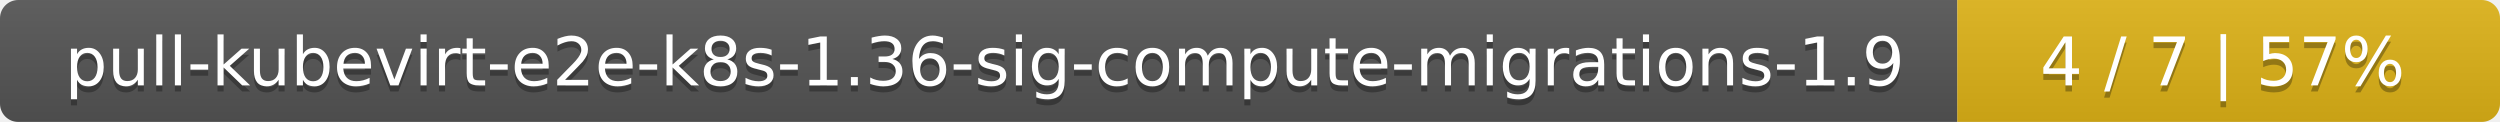
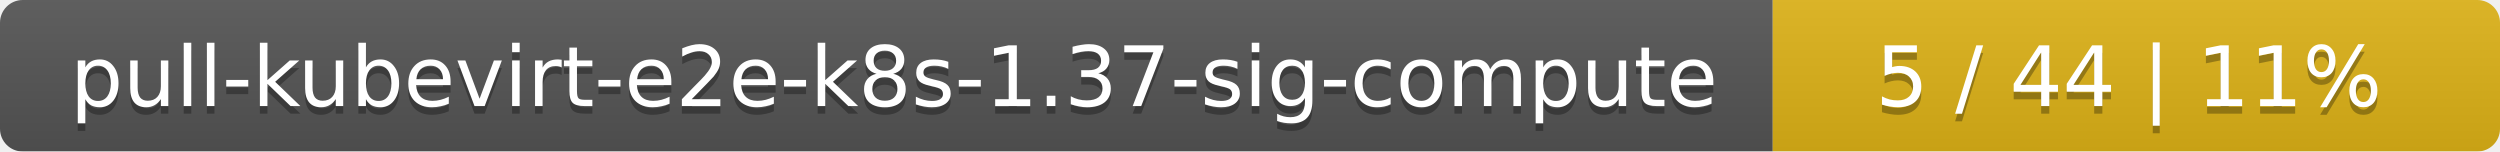
- <svg xmlns="http://www.w3.org/2000/svg" width="410" height="20">
+ <svg xmlns="http://www.w3.org/2000/svg" width="330" height="20">
  <linearGradient id="smooth" x2="0" y2="100%">
    <stop offset="0" stop-color="#bbb" stop-opacity=".1" />
    <stop offset="1" stop-opacity=".1" />
  </linearGradient>
  <mask id="round">
-     <rect width="410" height="20" rx="3" fill="#fff" />
+     <rect width="330" height="20" rx="3" fill="#fff" />
  </mask>
  <g mask="url(#round)">
-     <rect width="321" height="20" fill="#555" />
-     <rect x="321" width="89" height="20" fill="#dfb317" />
-     <rect width="410" height="20" fill="url(#smooth)" />
+     <rect width="234" height="20" fill="#555" />
+     <rect x="234" width="96" height="20" fill="#dfb317" />
+     <rect width="330" height="20" fill="url(#smooth)" />
  </g>
  <g fill="#fff" text-anchor="middle" font-family="DejaVu Sans,Verdana,Geneva,sans-serif" font-size="11">
-     <text x="161.5" y="15" fill="#010101" fill-opacity=".3">pull-kubevirt-e2e-k8s-1.36-sig-compute-migrations-1.9</text>
-     <text x="161.5" y="14">pull-kubevirt-e2e-k8s-1.36-sig-compute-migrations-1.9</text>
-     <text x="364.5" y="15" fill="#010101" fill-opacity=".3">4 / 7    |    57%</text>
-     <text x="364.5" y="14">4 / 7    |    57%</text>
+     <text x="118" y="15" fill="#010101" fill-opacity=".3">pull-kubevirt-e2e-k8s-1.37-sig-compute</text>
+     <text x="118" y="14">pull-kubevirt-e2e-k8s-1.37-sig-compute</text>
+     <text x="281" y="15" fill="#010101" fill-opacity=".3">5 / 44    |    11%</text>
+     <text x="281" y="14">5 / 44    |    11%</text>
  </g>
</svg>
